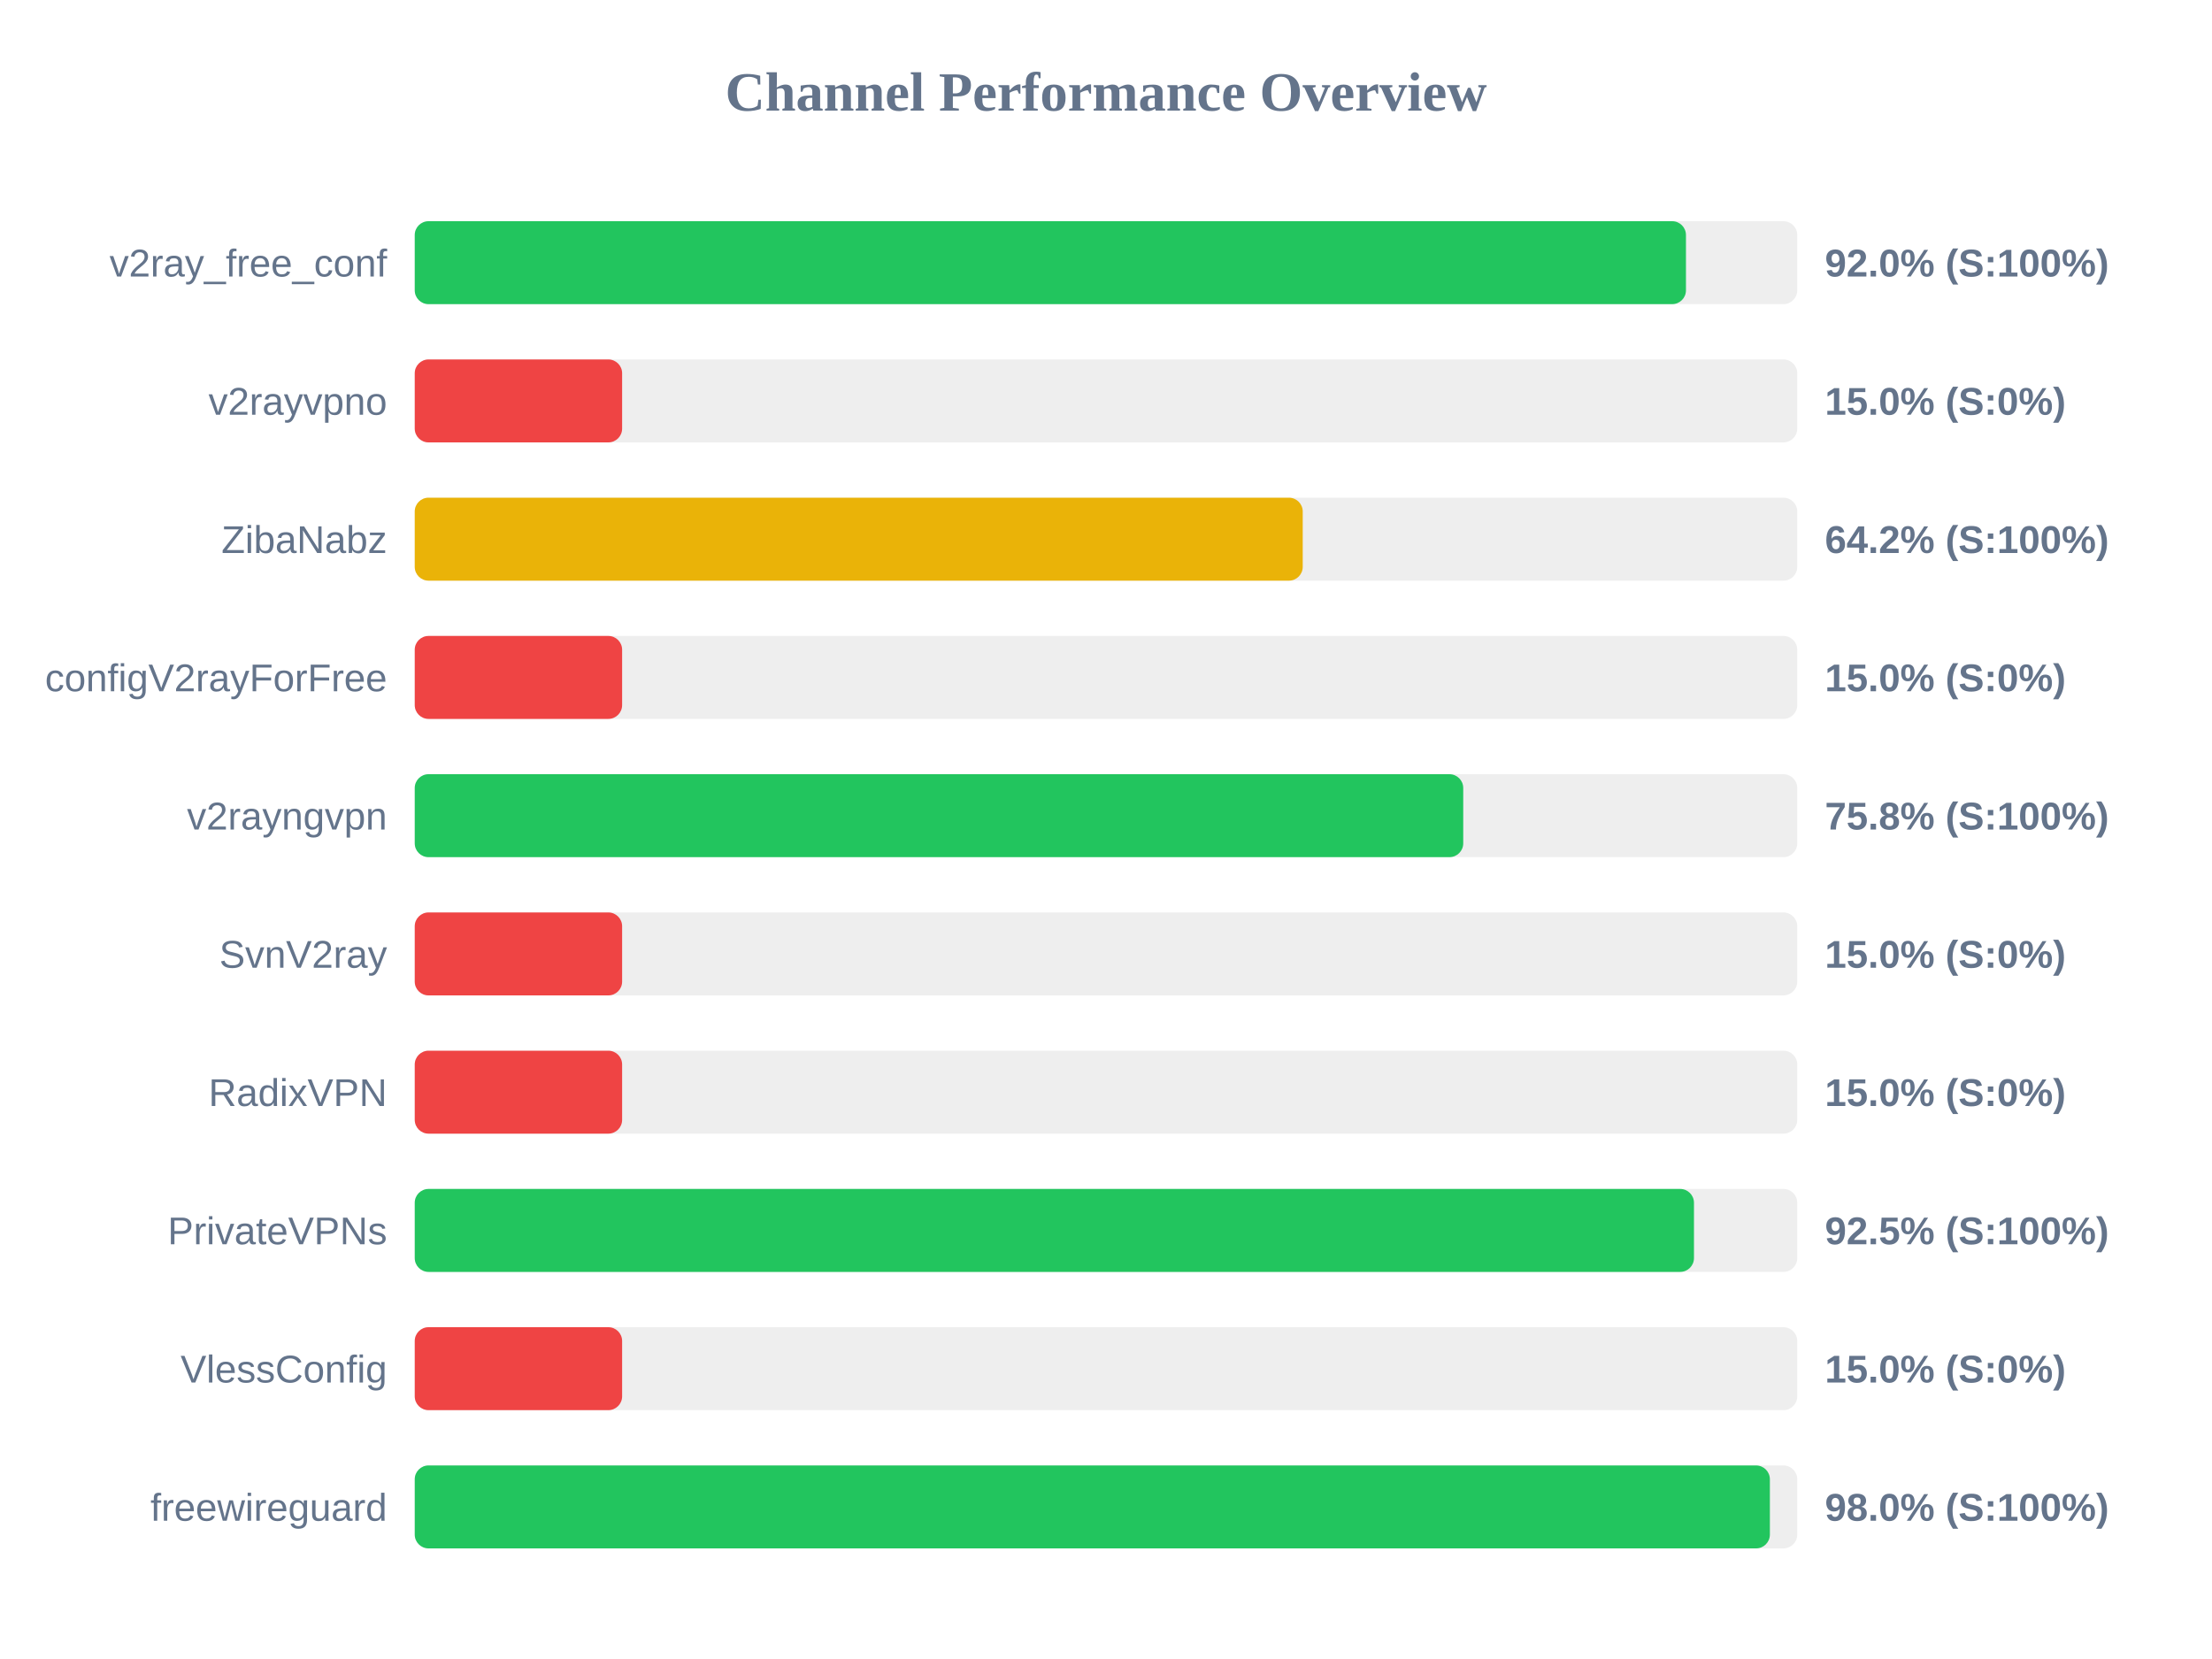
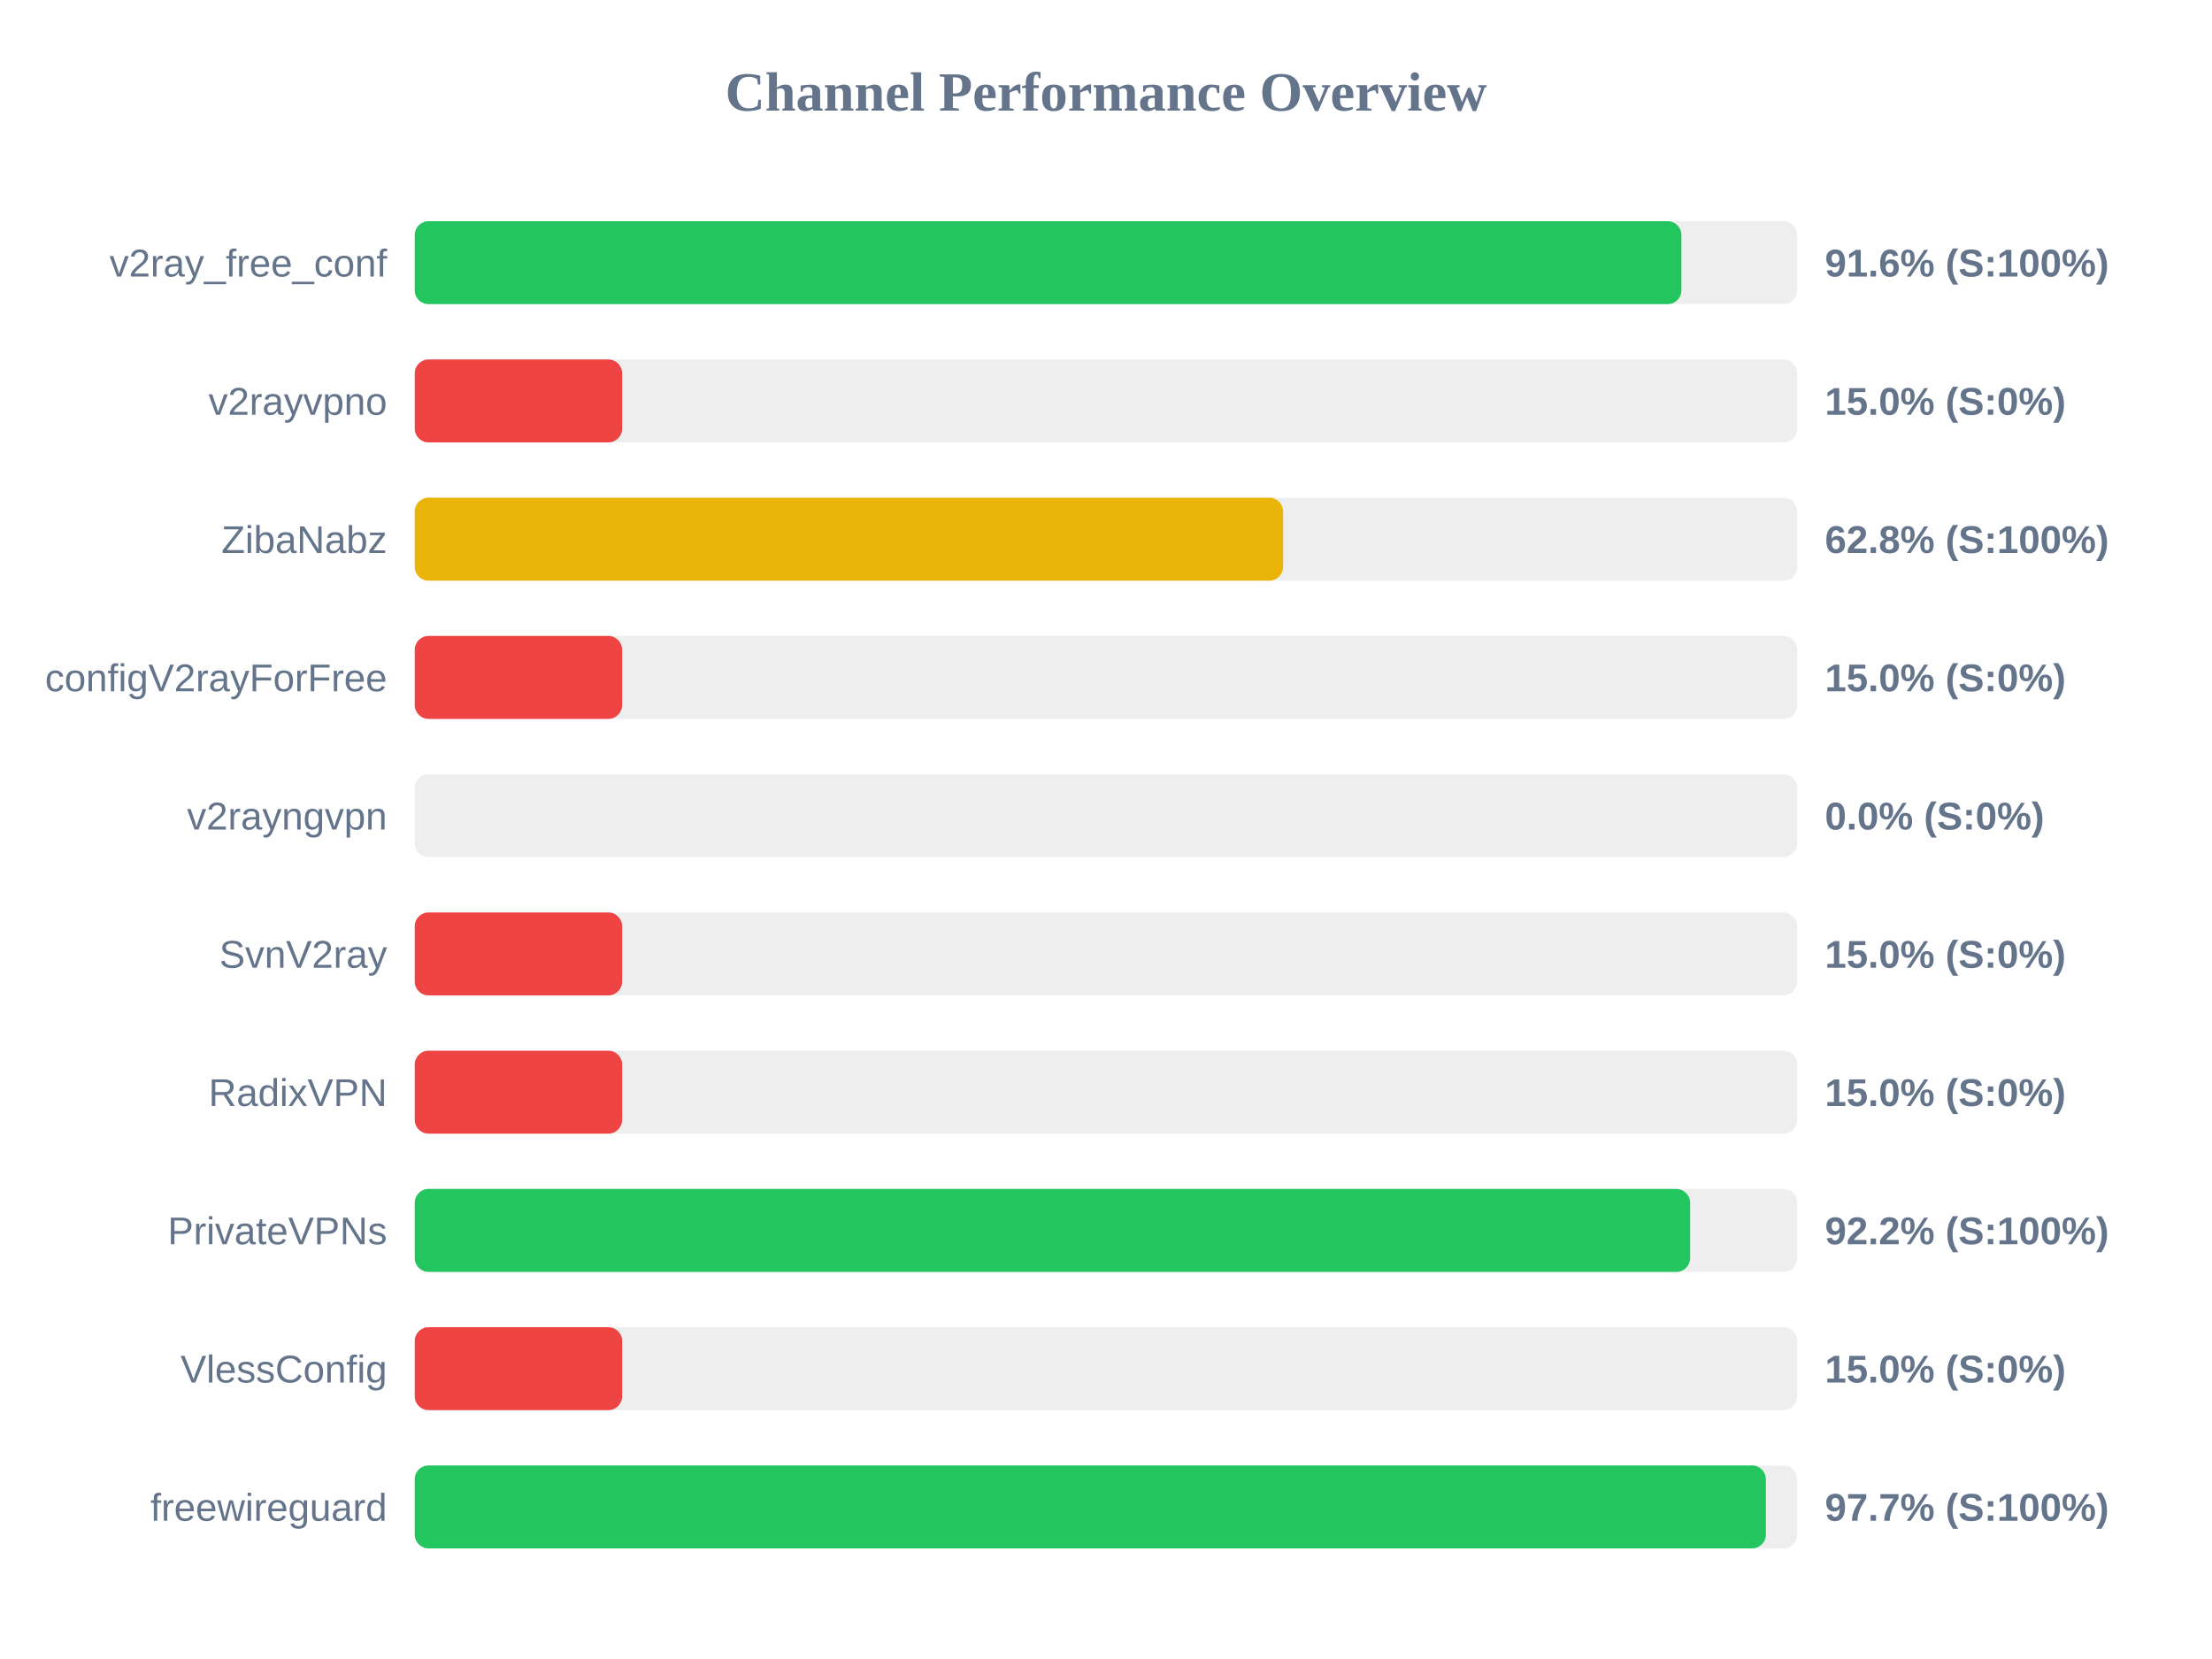
<svg xmlns="http://www.w3.org/2000/svg" width="800" height="600" version="1.1">
  <style>
        .row { font: 14px Arial; fill: #64748b; }
        .score { font: bold 14px Arial; fill: #64748b; }
    </style>
  <text x="400" y="40" text-anchor="middle" font-size="20px" font-weight="bold" fill="#64748b">Channel Performance Overview</text>
  <rect x="150" y="80" width="500" height="30" fill="#eee" rx="5" />
-   <rect x="150" y="80" width="459.75" height="30" fill="#22c55e" rx="5" />
+   <rect x="150" y="80" width="458.1" height="30" fill="#22c55e" rx="5" />
  <text x="140" y="100" text-anchor="end" class="row">v2ray_free_conf</text>
-   <text x="660" y="100" text-anchor="start" class="score">92.0% (S:100%)</text>
+   <text x="660" y="100" text-anchor="start" class="score">91.6% (S:100%)</text>
  <rect x="150" y="130" width="500" height="30" fill="#eee" rx="5" />
  <rect x="150" y="130" width="75.0" height="30" fill="#ef4444" rx="5" />
  <text x="140" y="150" text-anchor="end" class="row">v2rayvpno</text>
  <text x="660" y="150" text-anchor="start" class="score">15.0% (S:0%)</text>
  <rect x="150" y="180" width="500" height="30" fill="#eee" rx="5" />
-   <rect x="150" y="180" width="321.15" height="30" fill="#eab308" rx="5" />
+   <rect x="150" y="180" width="314.05" height="30" fill="#eab308" rx="5" />
  <text x="140" y="200" text-anchor="end" class="row">ZibaNabz</text>
-   <text x="660" y="200" text-anchor="start" class="score">64.2% (S:100%)</text>
+   <text x="660" y="200" text-anchor="start" class="score">62.8% (S:100%)</text>
  <rect x="150" y="230" width="500" height="30" fill="#eee" rx="5" />
  <rect x="150" y="230" width="75.0" height="30" fill="#ef4444" rx="5" />
  <text x="140" y="250" text-anchor="end" class="row">configV2rayForFree</text>
  <text x="660" y="250" text-anchor="start" class="score">15.0% (S:0%)</text>
  <rect x="150" y="280" width="500" height="30" fill="#eee" rx="5" />
-   <rect x="150" y="280" width="379.2" height="30" fill="#22c55e" rx="5" />
+   <rect x="150" y="280" width="0.0" height="30" fill="#ef4444" rx="5" />
  <text x="140" y="300" text-anchor="end" class="row">v2rayngvpn</text>
-   <text x="660" y="300" text-anchor="start" class="score">75.8% (S:100%)</text>
+   <text x="660" y="300" text-anchor="start" class="score">0.0% (S:0%)</text>
  <rect x="150" y="330" width="500" height="30" fill="#eee" rx="5" />
  <rect x="150" y="330" width="75.0" height="30" fill="#ef4444" rx="5" />
  <text x="140" y="350" text-anchor="end" class="row">SvnV2ray</text>
  <text x="660" y="350" text-anchor="start" class="score">15.0% (S:0%)</text>
  <rect x="150" y="380" width="500" height="30" fill="#eee" rx="5" />
  <rect x="150" y="380" width="75.0" height="30" fill="#ef4444" rx="5" />
  <text x="140" y="400" text-anchor="end" class="row">RadixVPN</text>
  <text x="660" y="400" text-anchor="start" class="score">15.0% (S:0%)</text>
  <rect x="150" y="430" width="500" height="30" fill="#eee" rx="5" />
-   <rect x="150" y="430" width="462.65" height="30" fill="#22c55e" rx="5" />
+   <rect x="150" y="430" width="461.25" height="30" fill="#22c55e" rx="5" />
  <text x="140" y="450" text-anchor="end" class="row">PrivateVPNs</text>
-   <text x="660" y="450" text-anchor="start" class="score">92.5% (S:100%)</text>
+   <text x="660" y="450" text-anchor="start" class="score">92.2% (S:100%)</text>
  <rect x="150" y="480" width="500" height="30" fill="#eee" rx="5" />
  <rect x="150" y="480" width="75.0" height="30" fill="#ef4444" rx="5" />
  <text x="140" y="500" text-anchor="end" class="row">VlessConfig</text>
  <text x="660" y="500" text-anchor="start" class="score">15.0% (S:0%)</text>
  <rect x="150" y="530" width="500" height="30" fill="#eee" rx="5" />
-   <rect x="150" y="530" width="490.1" height="30" fill="#22c55e" rx="5" />
+   <rect x="150" y="530" width="488.65" height="30" fill="#22c55e" rx="5" />
  <text x="140" y="550" text-anchor="end" class="row">freewireguard</text>
-   <text x="660" y="550" text-anchor="start" class="score">98.0% (S:100%)</text>
+   <text x="660" y="550" text-anchor="start" class="score">97.7% (S:100%)</text>
</svg>
